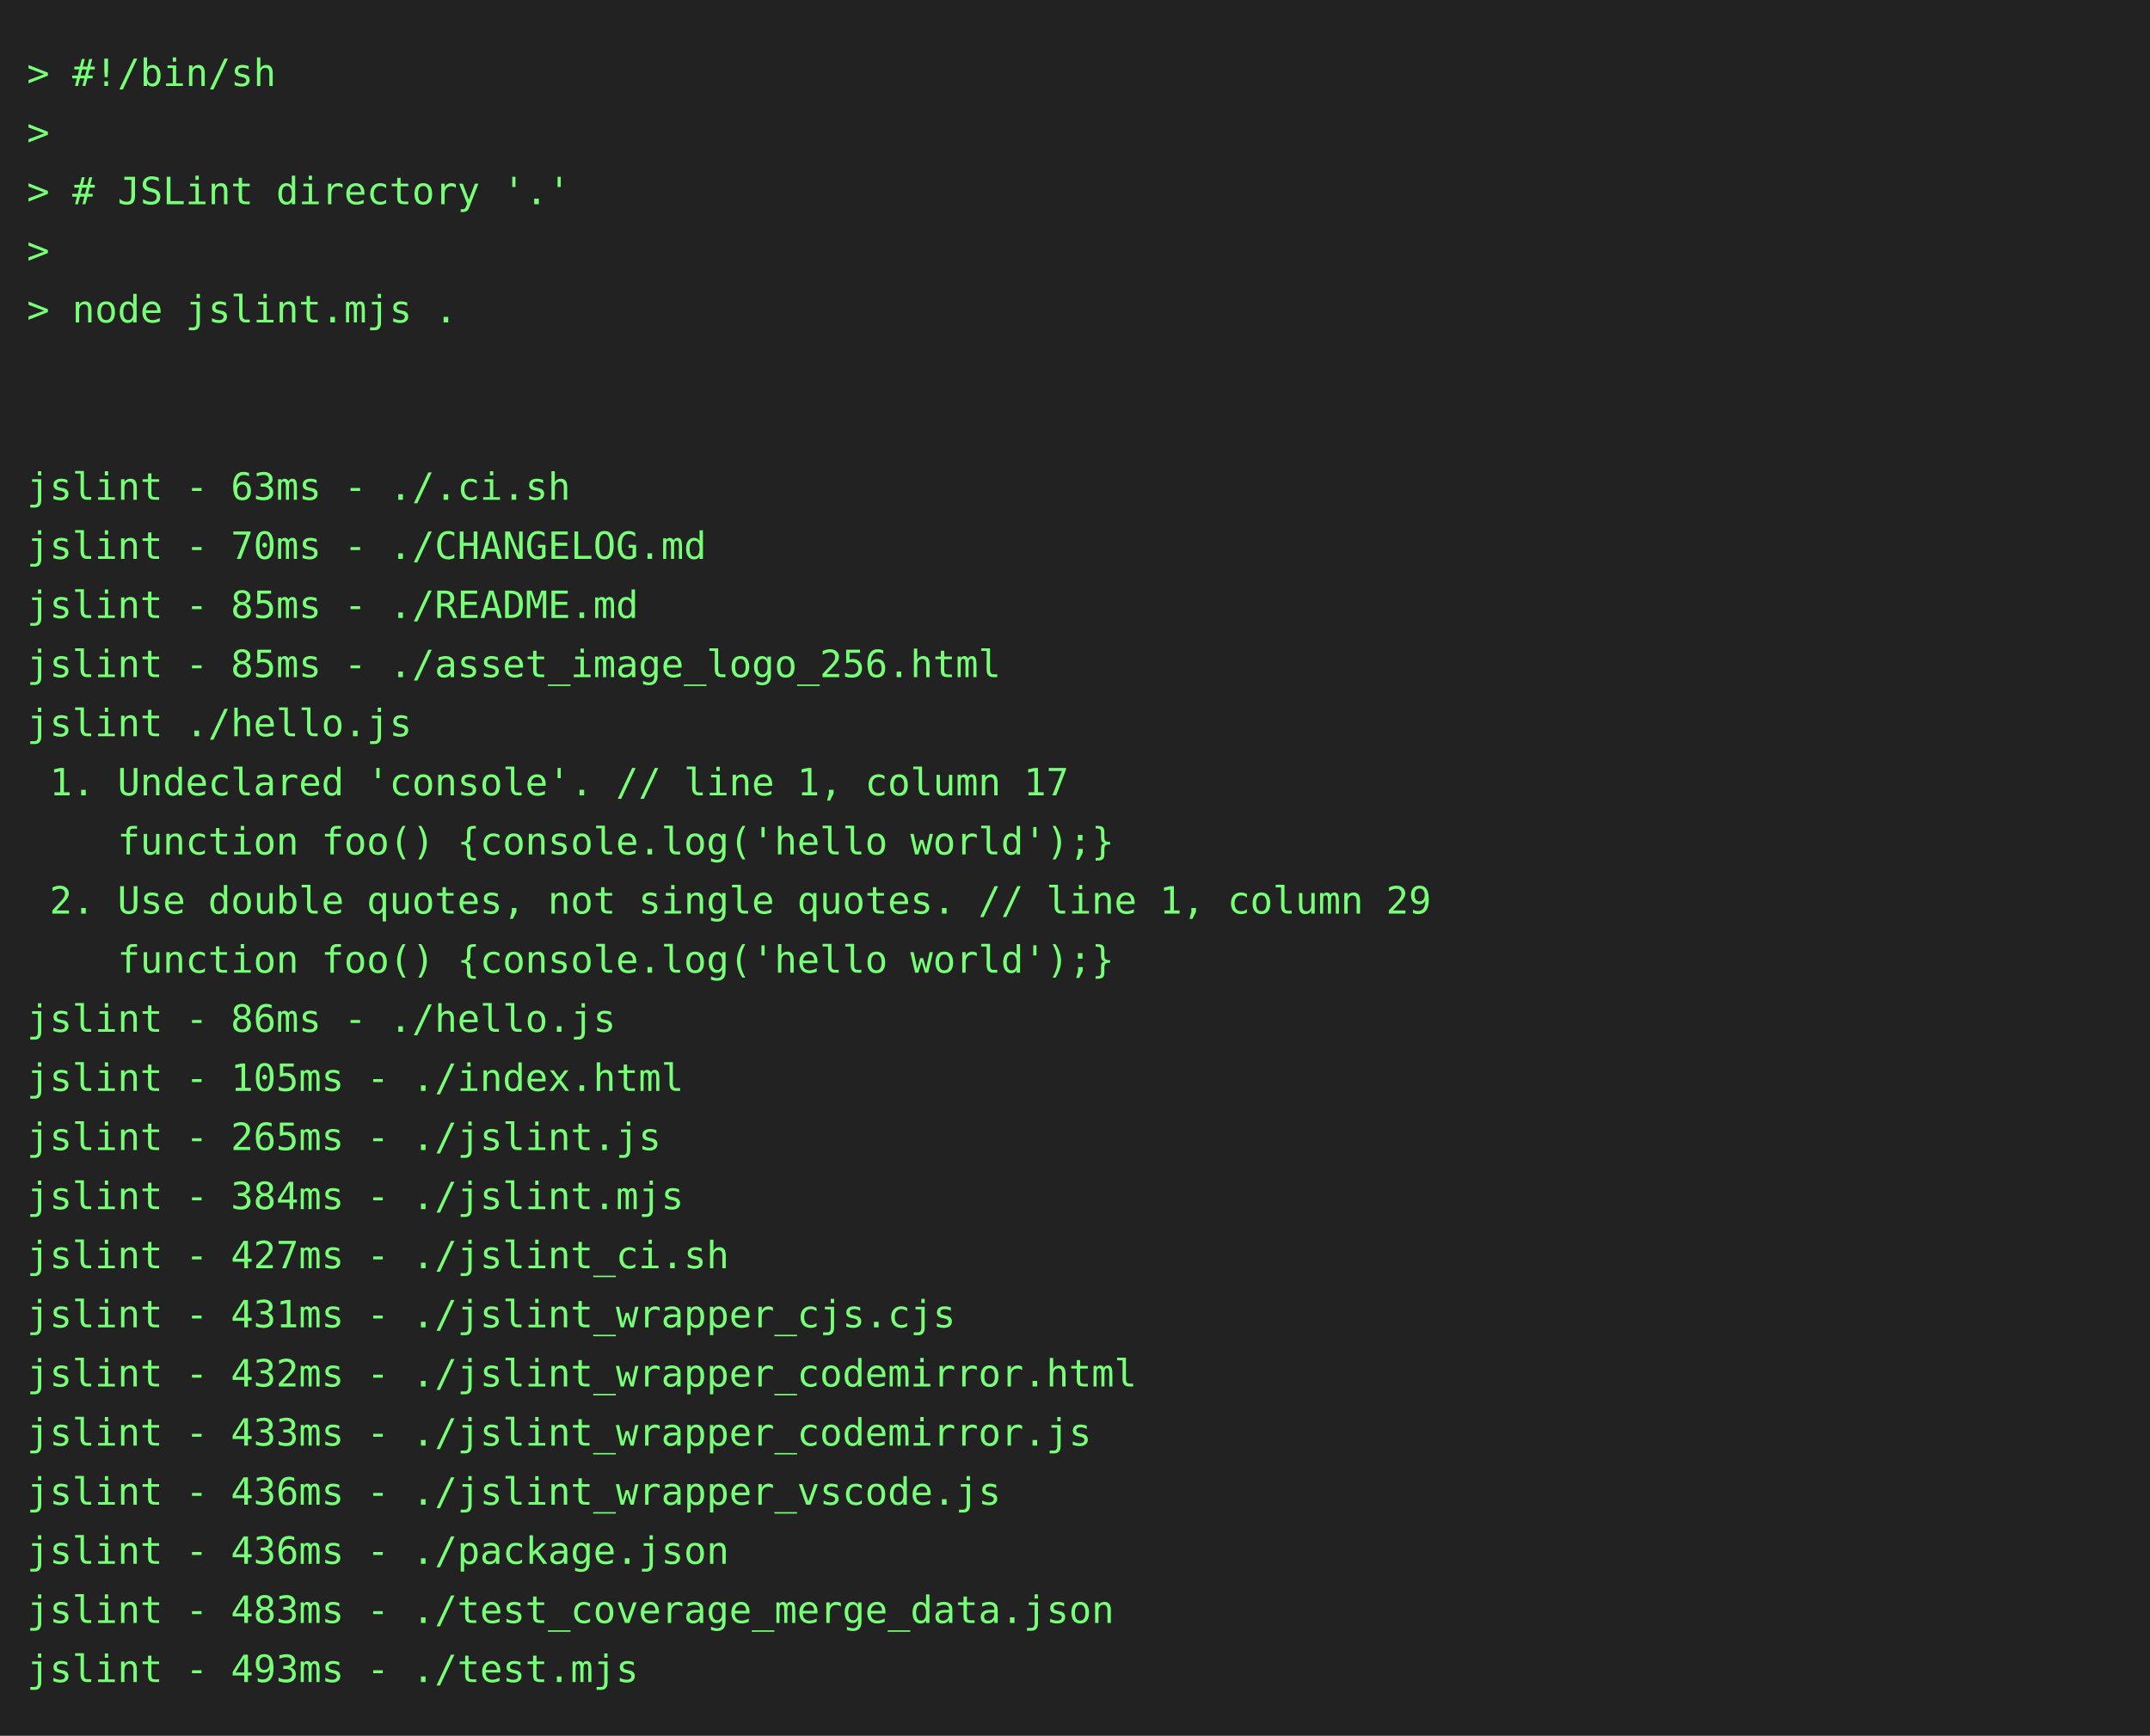
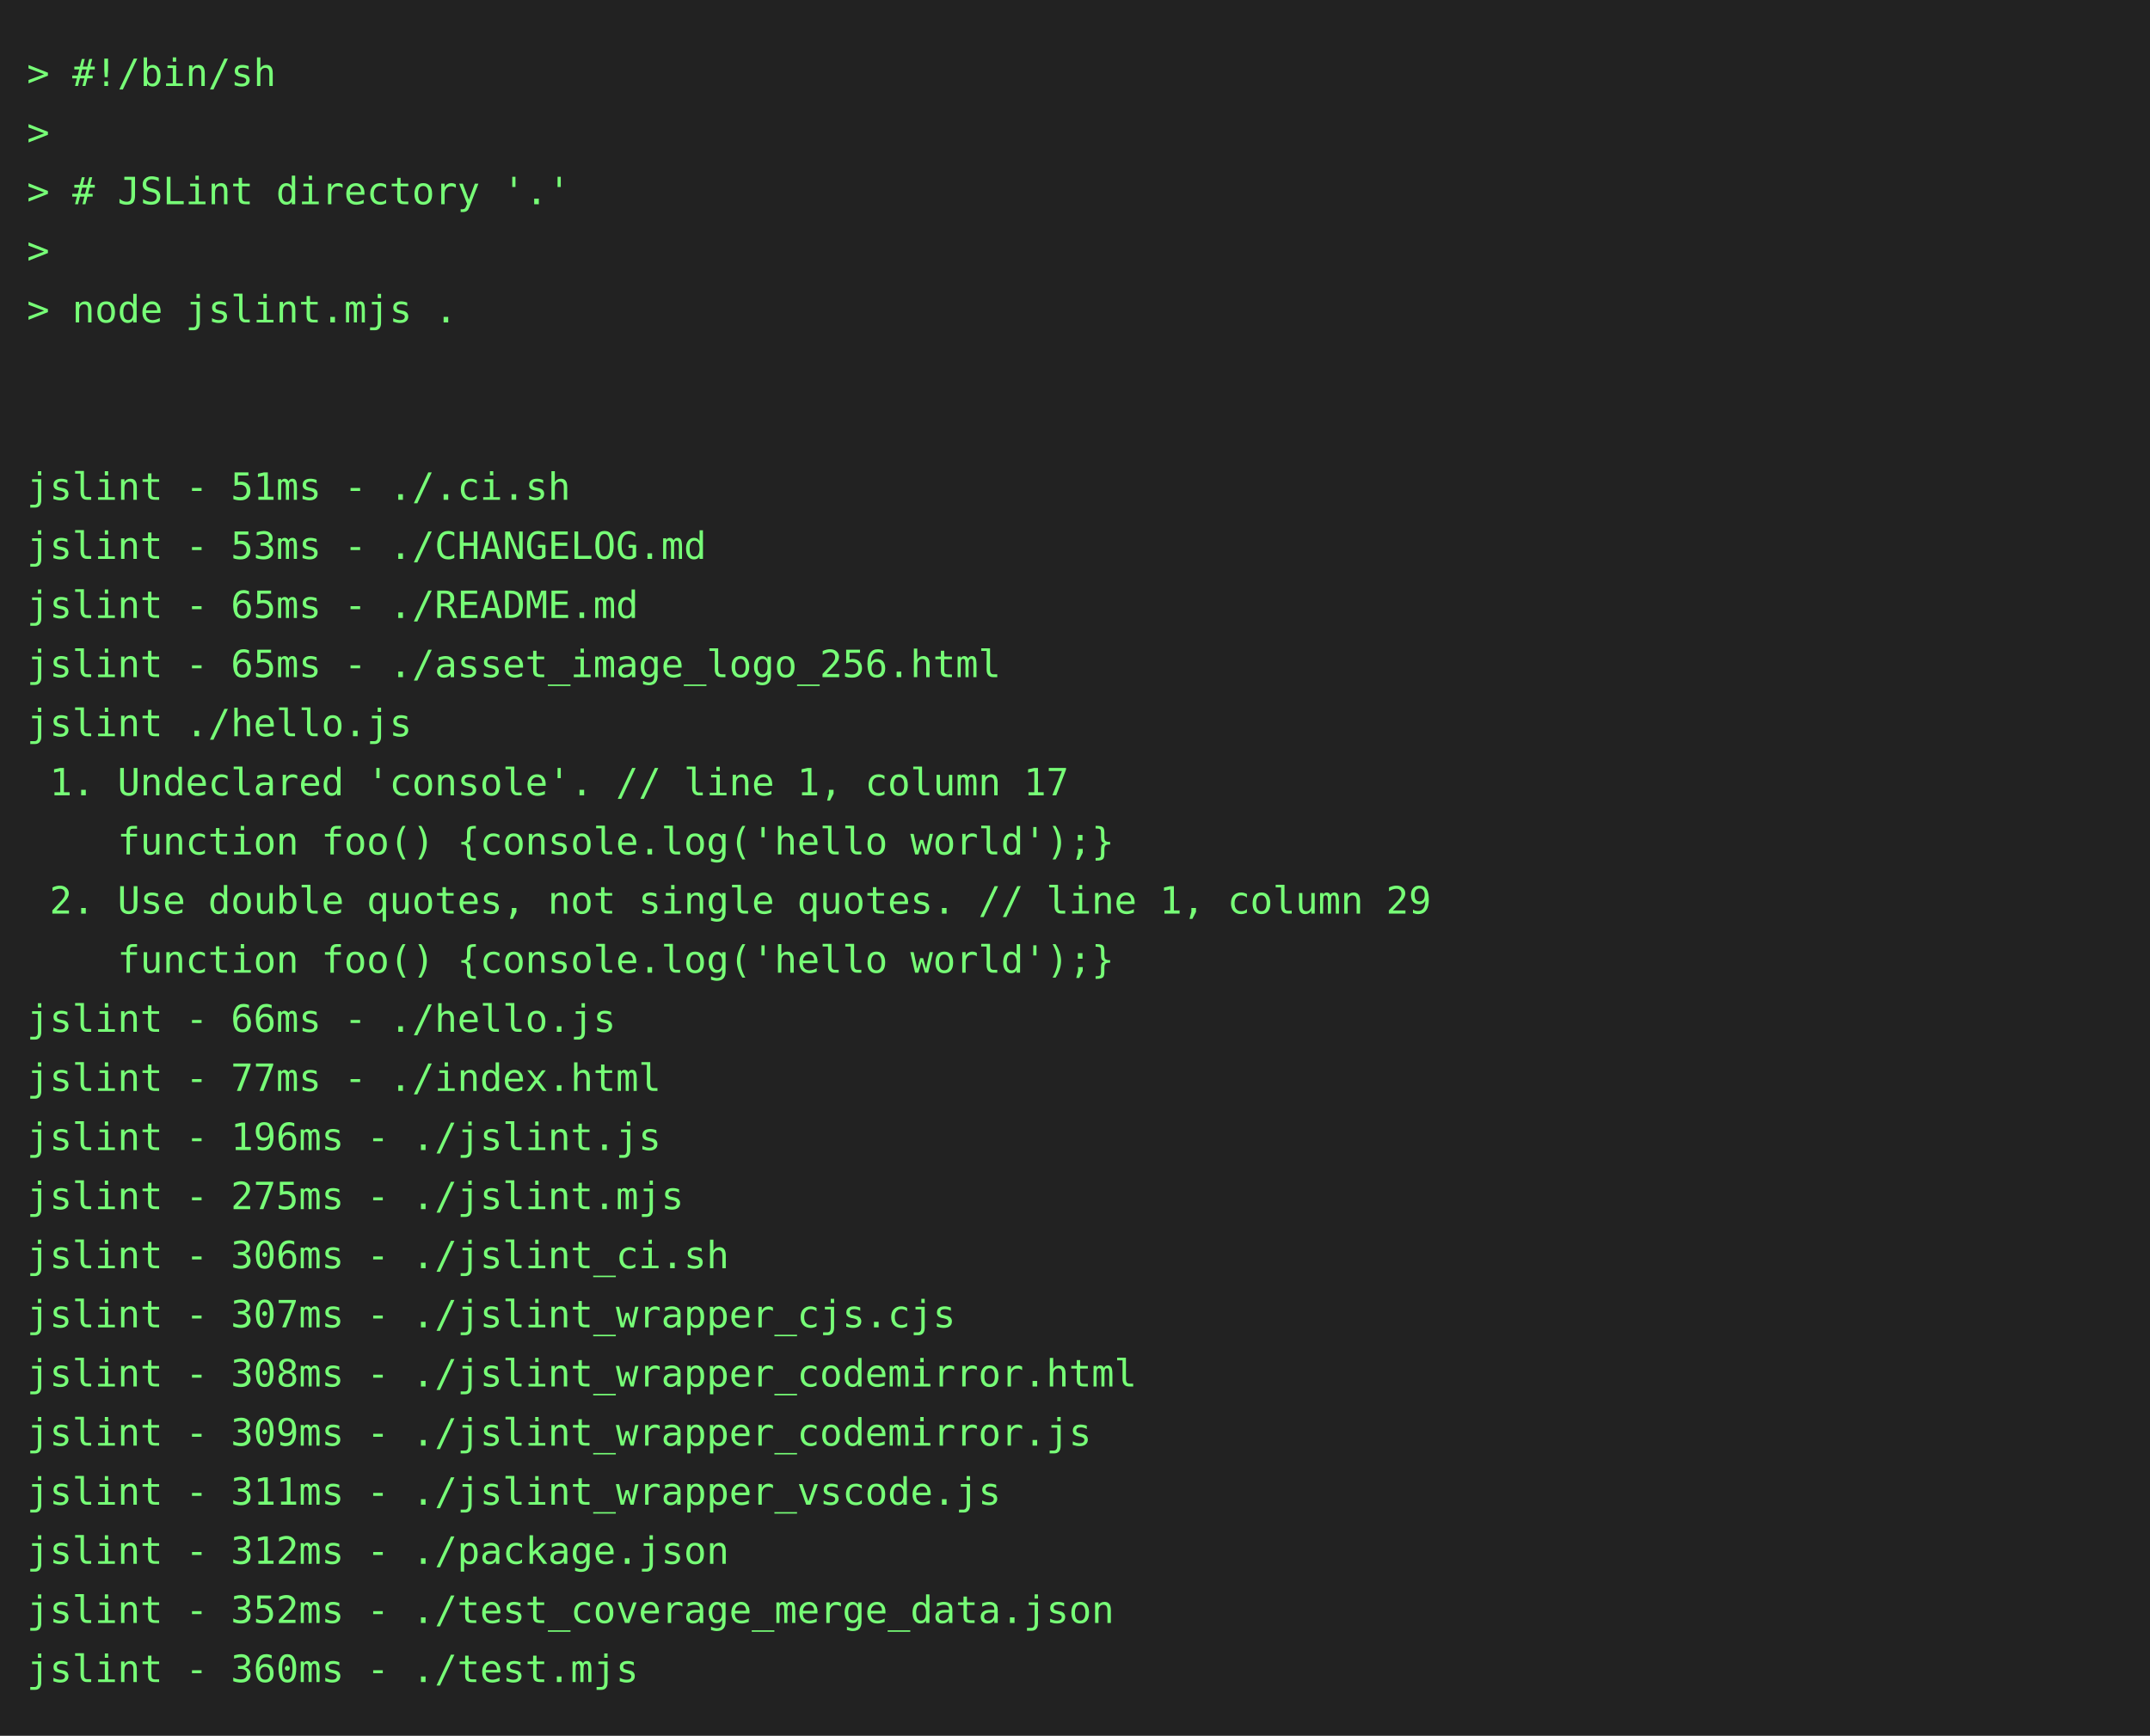
<svg xmlns="http://www.w3.org/2000/svg" height="646" width="800">
  <rect height="646" fill="#222" width="800" />
  <text fill="#7f7" font-family="consolas, menlo, monospace" font-size="14" xml:space="preserve">
    <tspan lengthAdjust="spacingAndGlyphs" textLength="768" x="10" y="32">&gt; #!/bin/sh                                                                                      </tspan>
    <tspan lengthAdjust="spacingAndGlyphs" textLength="768" x="10" y="54">&gt;                                                                                                </tspan>
    <tspan lengthAdjust="spacingAndGlyphs" textLength="768" x="10" y="76">&gt; # JSLint directory '.'                                                                         </tspan>
    <tspan lengthAdjust="spacingAndGlyphs" textLength="768" x="10" y="98">&gt;                                                                                                </tspan>
    <tspan lengthAdjust="spacingAndGlyphs" textLength="768" x="10" y="120">&gt; node jslint.mjs .                                                                              </tspan>
    <tspan lengthAdjust="spacingAndGlyphs" textLength="768" x="10" y="142">                                                                                                 </tspan>
    <tspan lengthAdjust="spacingAndGlyphs" textLength="768" x="10" y="164">                                                                                                 </tspan>
-     <tspan lengthAdjust="spacingAndGlyphs" textLength="768" x="10" y="186">jslint - 63ms - ./.ci.sh                                                                         </tspan>
-     <tspan lengthAdjust="spacingAndGlyphs" textLength="768" x="10" y="208">jslint - 70ms - ./CHANGELOG.md                                                                   </tspan>
-     <tspan lengthAdjust="spacingAndGlyphs" textLength="768" x="10" y="230">jslint - 85ms - ./README.md                                                                      </tspan>
-     <tspan lengthAdjust="spacingAndGlyphs" textLength="768" x="10" y="252">jslint - 85ms - ./asset_image_logo_256.html                                                      </tspan>
+     <tspan lengthAdjust="spacingAndGlyphs" textLength="768" x="10" y="186">jslint - 51ms - ./.ci.sh                                                                         </tspan>
+     <tspan lengthAdjust="spacingAndGlyphs" textLength="768" x="10" y="208">jslint - 53ms - ./CHANGELOG.md                                                                   </tspan>
+     <tspan lengthAdjust="spacingAndGlyphs" textLength="768" x="10" y="230">jslint - 65ms - ./README.md                                                                      </tspan>
+     <tspan lengthAdjust="spacingAndGlyphs" textLength="768" x="10" y="252">jslint - 65ms - ./asset_image_logo_256.html                                                      </tspan>
    <tspan lengthAdjust="spacingAndGlyphs" textLength="768" x="10" y="274">jslint ./hello.js                                                                                </tspan>
    <tspan lengthAdjust="spacingAndGlyphs" textLength="768" x="10" y="296"> 1. Undeclared 'console'. // line 1, column 17                                                   </tspan>
    <tspan lengthAdjust="spacingAndGlyphs" textLength="768" x="10" y="318">    function foo() {console.log('hello world');}                                                 </tspan>
    <tspan lengthAdjust="spacingAndGlyphs" textLength="768" x="10" y="340"> 2. Use double quotes, not single quotes. // line 1, column 29                                   </tspan>
    <tspan lengthAdjust="spacingAndGlyphs" textLength="768" x="10" y="362">    function foo() {console.log('hello world');}                                                 </tspan>
-     <tspan lengthAdjust="spacingAndGlyphs" textLength="768" x="10" y="384">jslint - 86ms - ./hello.js                                                                       </tspan>
-     <tspan lengthAdjust="spacingAndGlyphs" textLength="768" x="10" y="406">jslint - 105ms - ./index.html                                                                    </tspan>
-     <tspan lengthAdjust="spacingAndGlyphs" textLength="768" x="10" y="428">jslint - 265ms - ./jslint.js                                                                     </tspan>
-     <tspan lengthAdjust="spacingAndGlyphs" textLength="768" x="10" y="450">jslint - 384ms - ./jslint.mjs                                                                    </tspan>
-     <tspan lengthAdjust="spacingAndGlyphs" textLength="768" x="10" y="472">jslint - 427ms - ./jslint_ci.sh                                                                  </tspan>
-     <tspan lengthAdjust="spacingAndGlyphs" textLength="768" x="10" y="494">jslint - 431ms - ./jslint_wrapper_cjs.cjs                                                        </tspan>
-     <tspan lengthAdjust="spacingAndGlyphs" textLength="768" x="10" y="516">jslint - 432ms - ./jslint_wrapper_codemirror.html                                                </tspan>
-     <tspan lengthAdjust="spacingAndGlyphs" textLength="768" x="10" y="538">jslint - 433ms - ./jslint_wrapper_codemirror.js                                                  </tspan>
-     <tspan lengthAdjust="spacingAndGlyphs" textLength="768" x="10" y="560">jslint - 436ms - ./jslint_wrapper_vscode.js                                                      </tspan>
-     <tspan lengthAdjust="spacingAndGlyphs" textLength="768" x="10" y="582">jslint - 436ms - ./package.json                                                                  </tspan>
-     <tspan lengthAdjust="spacingAndGlyphs" textLength="768" x="10" y="604">jslint - 483ms - ./test_coverage_merge_data.json                                                 </tspan>
-     <tspan lengthAdjust="spacingAndGlyphs" textLength="768" x="10" y="626">jslint - 493ms - ./test.mjs                                                                      </tspan>
+     <tspan lengthAdjust="spacingAndGlyphs" textLength="768" x="10" y="384">jslint - 66ms - ./hello.js                                                                       </tspan>
+     <tspan lengthAdjust="spacingAndGlyphs" textLength="768" x="10" y="406">jslint - 77ms - ./index.html                                                                     </tspan>
+     <tspan lengthAdjust="spacingAndGlyphs" textLength="768" x="10" y="428">jslint - 196ms - ./jslint.js                                                                     </tspan>
+     <tspan lengthAdjust="spacingAndGlyphs" textLength="768" x="10" y="450">jslint - 275ms - ./jslint.mjs                                                                    </tspan>
+     <tspan lengthAdjust="spacingAndGlyphs" textLength="768" x="10" y="472">jslint - 306ms - ./jslint_ci.sh                                                                  </tspan>
+     <tspan lengthAdjust="spacingAndGlyphs" textLength="768" x="10" y="494">jslint - 307ms - ./jslint_wrapper_cjs.cjs                                                        </tspan>
+     <tspan lengthAdjust="spacingAndGlyphs" textLength="768" x="10" y="516">jslint - 308ms - ./jslint_wrapper_codemirror.html                                                </tspan>
+     <tspan lengthAdjust="spacingAndGlyphs" textLength="768" x="10" y="538">jslint - 309ms - ./jslint_wrapper_codemirror.js                                                  </tspan>
+     <tspan lengthAdjust="spacingAndGlyphs" textLength="768" x="10" y="560">jslint - 311ms - ./jslint_wrapper_vscode.js                                                      </tspan>
+     <tspan lengthAdjust="spacingAndGlyphs" textLength="768" x="10" y="582">jslint - 312ms - ./package.json                                                                  </tspan>
+     <tspan lengthAdjust="spacingAndGlyphs" textLength="768" x="10" y="604">jslint - 352ms - ./test_coverage_merge_data.json                                                 </tspan>
+     <tspan lengthAdjust="spacingAndGlyphs" textLength="768" x="10" y="626">jslint - 360ms - ./test.mjs                                                                      </tspan>
  </text>
</svg>
